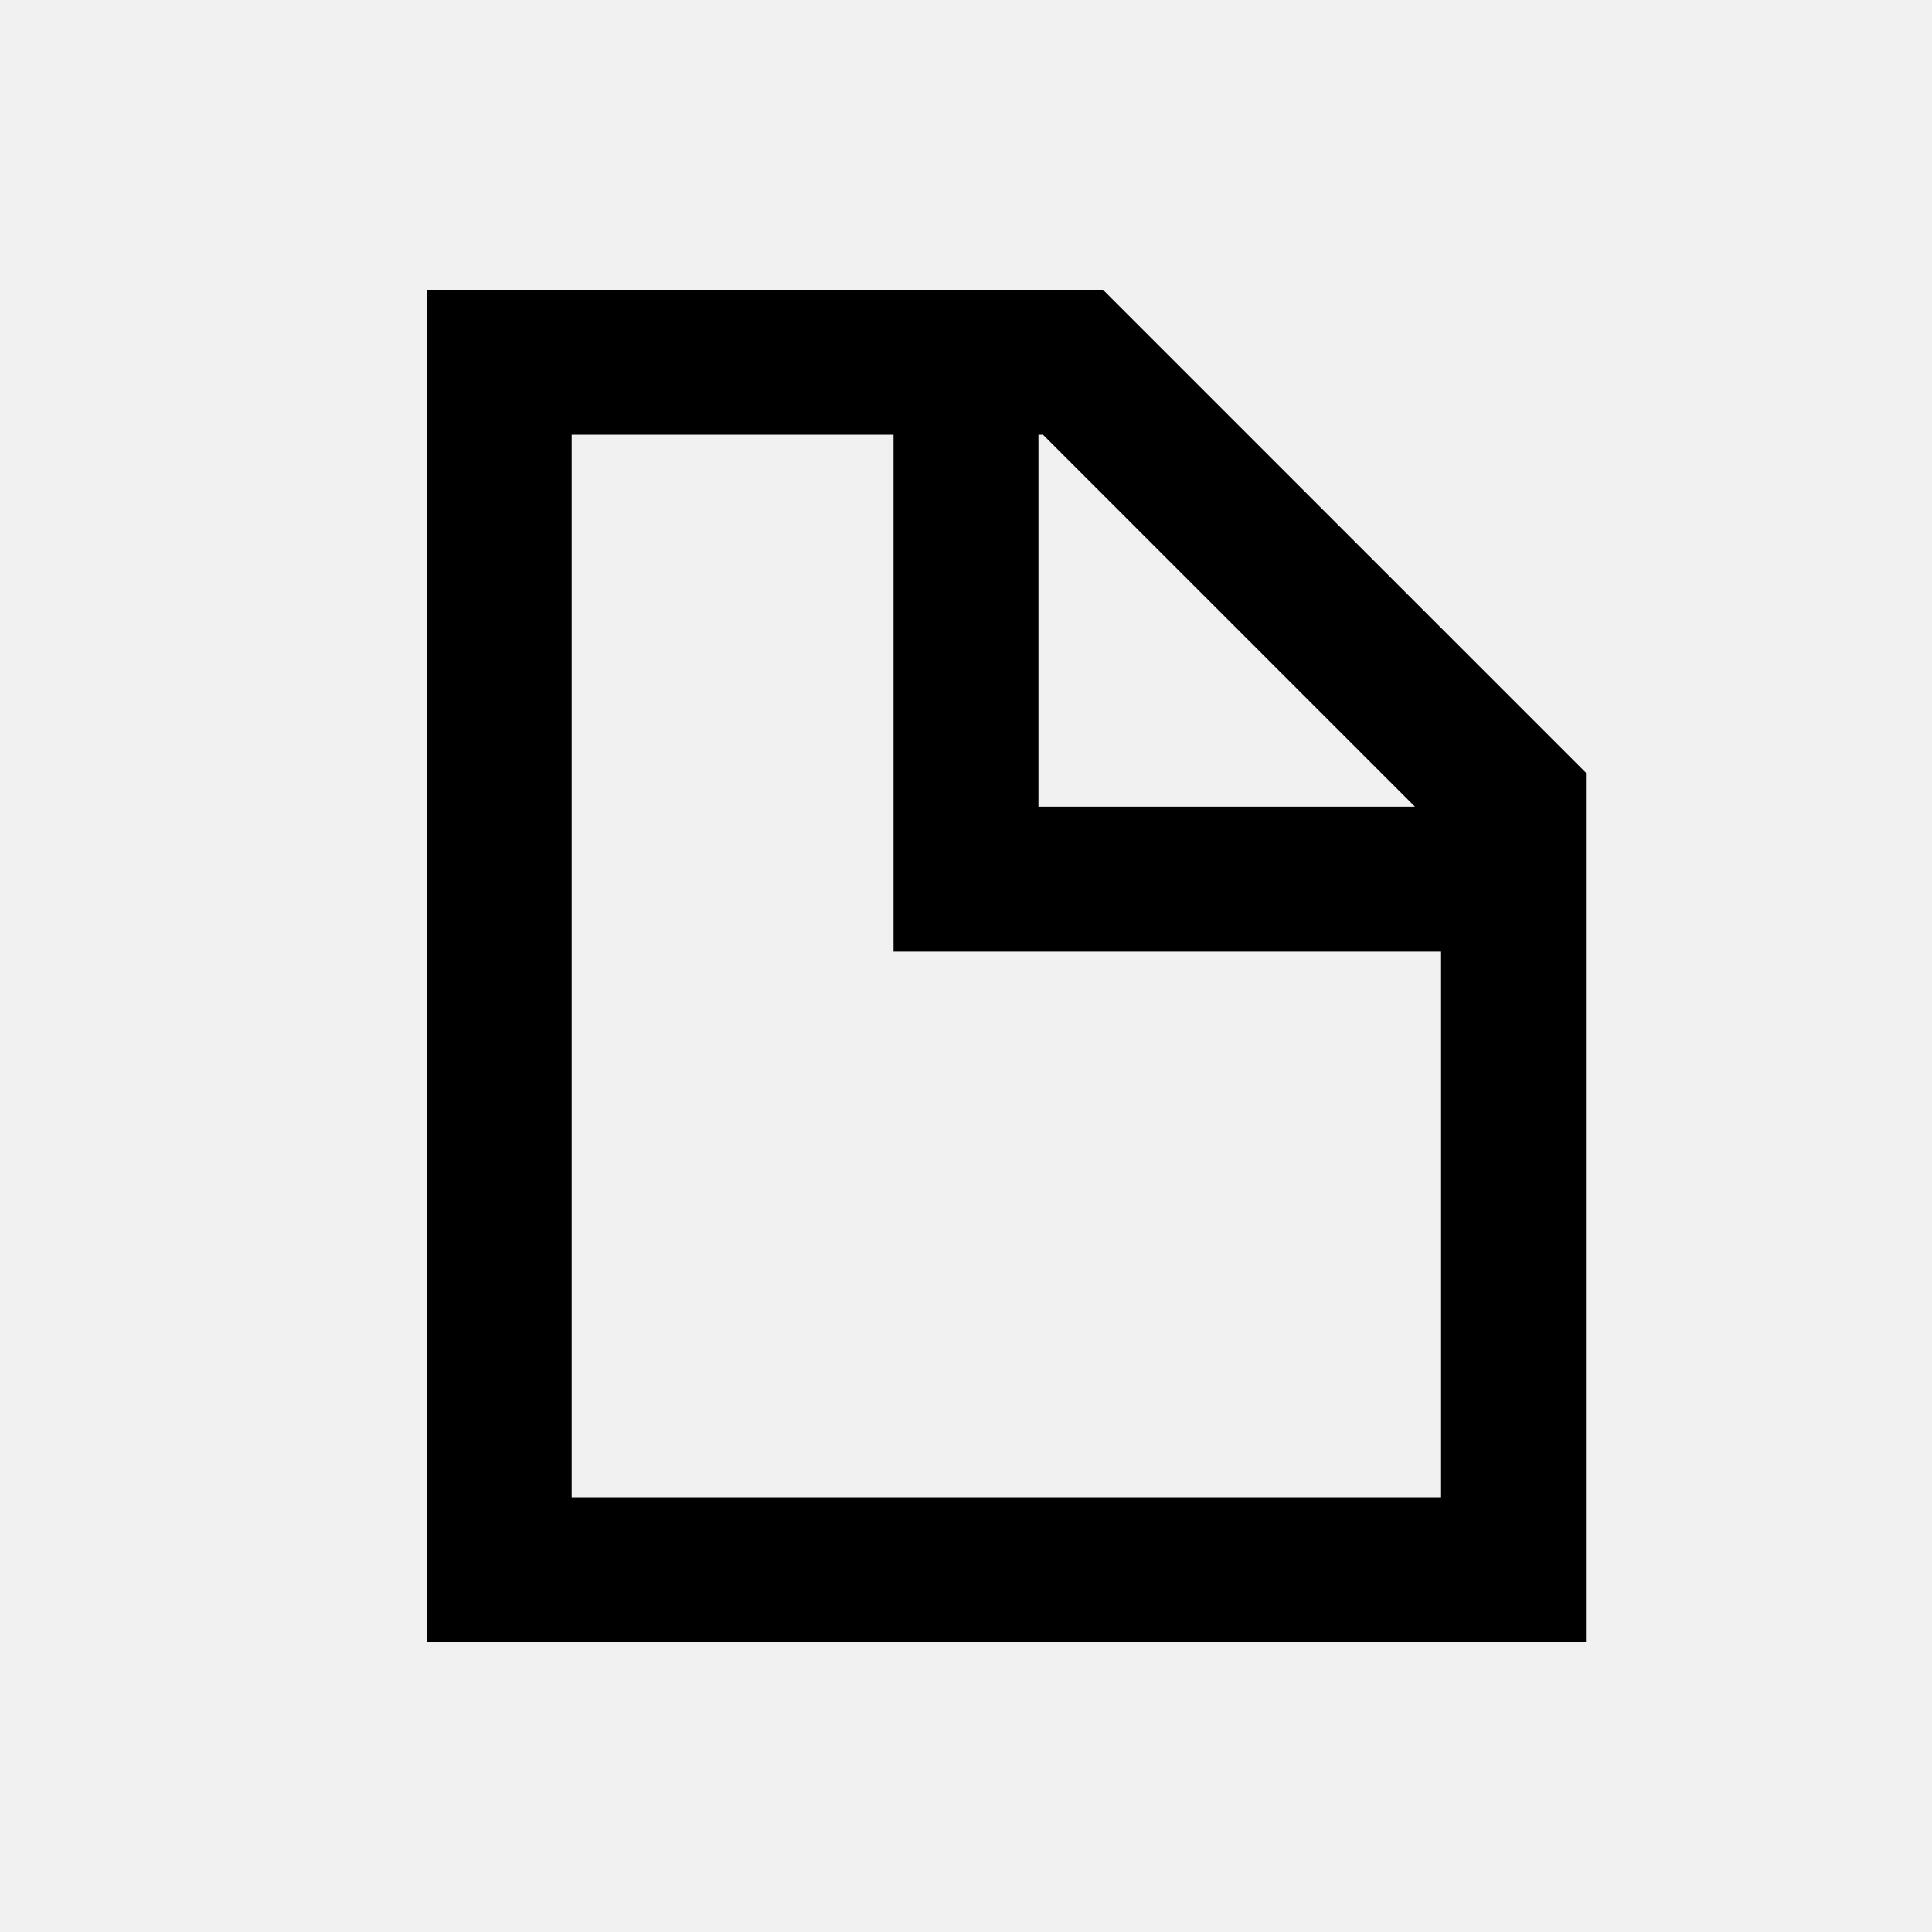
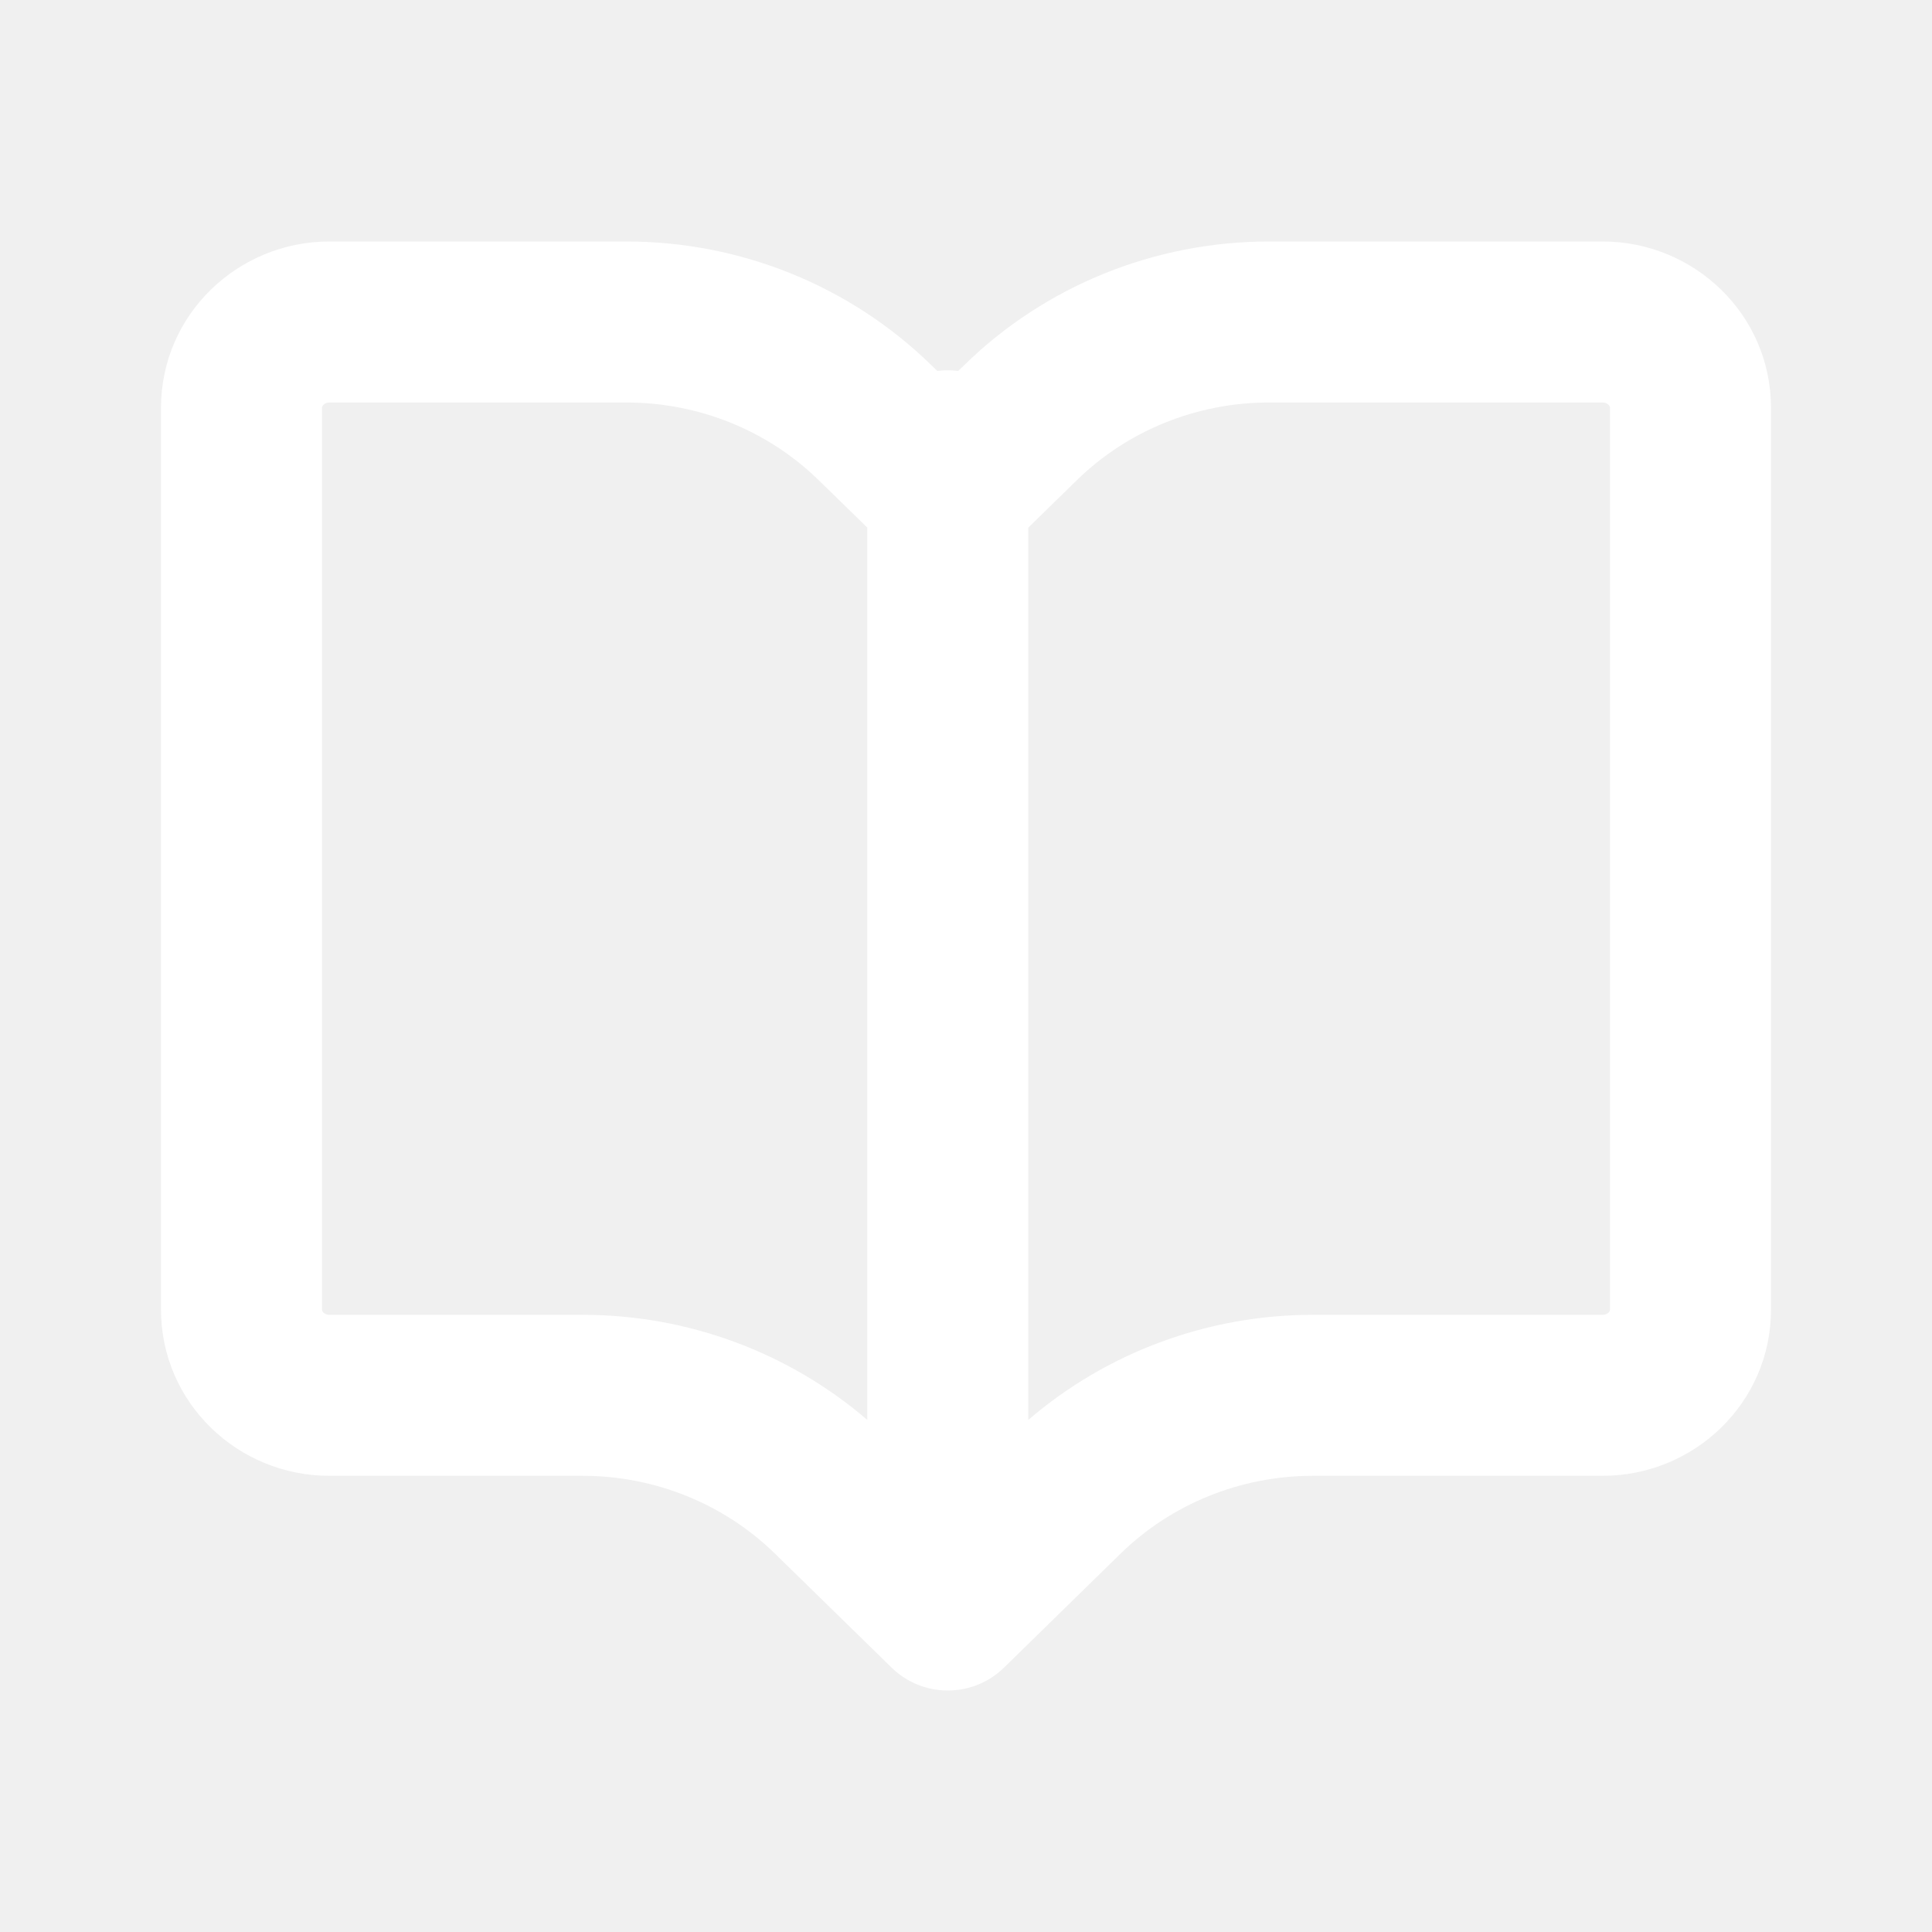
- <svg xmlns="http://www.w3.org/2000/svg" width="20" height="20" viewBox="0 0 20 20" fill="none">
-   <path fill-rule="evenodd" clip-rule="evenodd" d="M14.648 8.351L10.797 4.5H10.75V8.351H14.648ZM9.25 4.5H5.918V15.5H14.918V9.851H9.25V4.5ZM16.418 8L11.418 3H4.418V17H16.418V8Z" fill="black" />
+ <svg xmlns="http://www.w3.org/2000/svg" width="24" height="24" viewBox="0 0 24 24" fill="none">
+   <path fill-rule="evenodd" clip-rule="evenodd" d="M4.019 5.028C4.003 5.043 4 5.056 4 5.067V16.267C4 16.278 4.003 16.291 4.019 16.306C4.034 16.321 4.058 16.333 4.09 16.333H7.238C8.54 16.333 9.796 16.798 10.774 17.639V6.554L10.17 5.965C9.541 5.35 8.682 5 7.783 5H4.091C4.058 5 4.034 5.012 4.019 5.028ZM11.903 4.608C11.861 4.603 11.817 4.6 11.774 4.6C11.73 4.6 11.686 4.603 11.644 4.608L11.568 4.535C11.568 4.535 11.568 4.535 11.568 4.535C10.56 3.55 9.198 3 7.783 3H4.091C2.958 3 2 3.904 2 5.067V16.267C2 17.428 2.956 18.333 4.09 18.333H7.238C8.137 18.333 8.995 18.683 9.625 19.298L11.075 20.715C11.463 21.095 12.084 21.095 12.473 20.715L13.922 19.298C14.552 18.683 15.41 18.333 16.31 18.333H19.909C21.042 18.333 22 17.43 22 16.267V5.067C22 3.904 21.042 3 19.909 3H15.764C14.348 3 12.986 3.549 11.979 4.535C11.979 4.535 11.979 4.535 11.979 4.535L11.903 4.608ZM12.774 6.554V17.639C13.751 16.798 15.008 16.333 16.31 16.333H19.909C19.942 16.333 19.965 16.321 19.981 16.306C19.997 16.291 20 16.278 20 16.267V5.067C20 5.056 19.997 5.043 19.981 5.028C19.965 5.012 19.942 5 19.909 5H15.764C14.864 5 14.006 5.35 13.377 5.965L12.774 6.554Z" fill="white" />
</svg>
